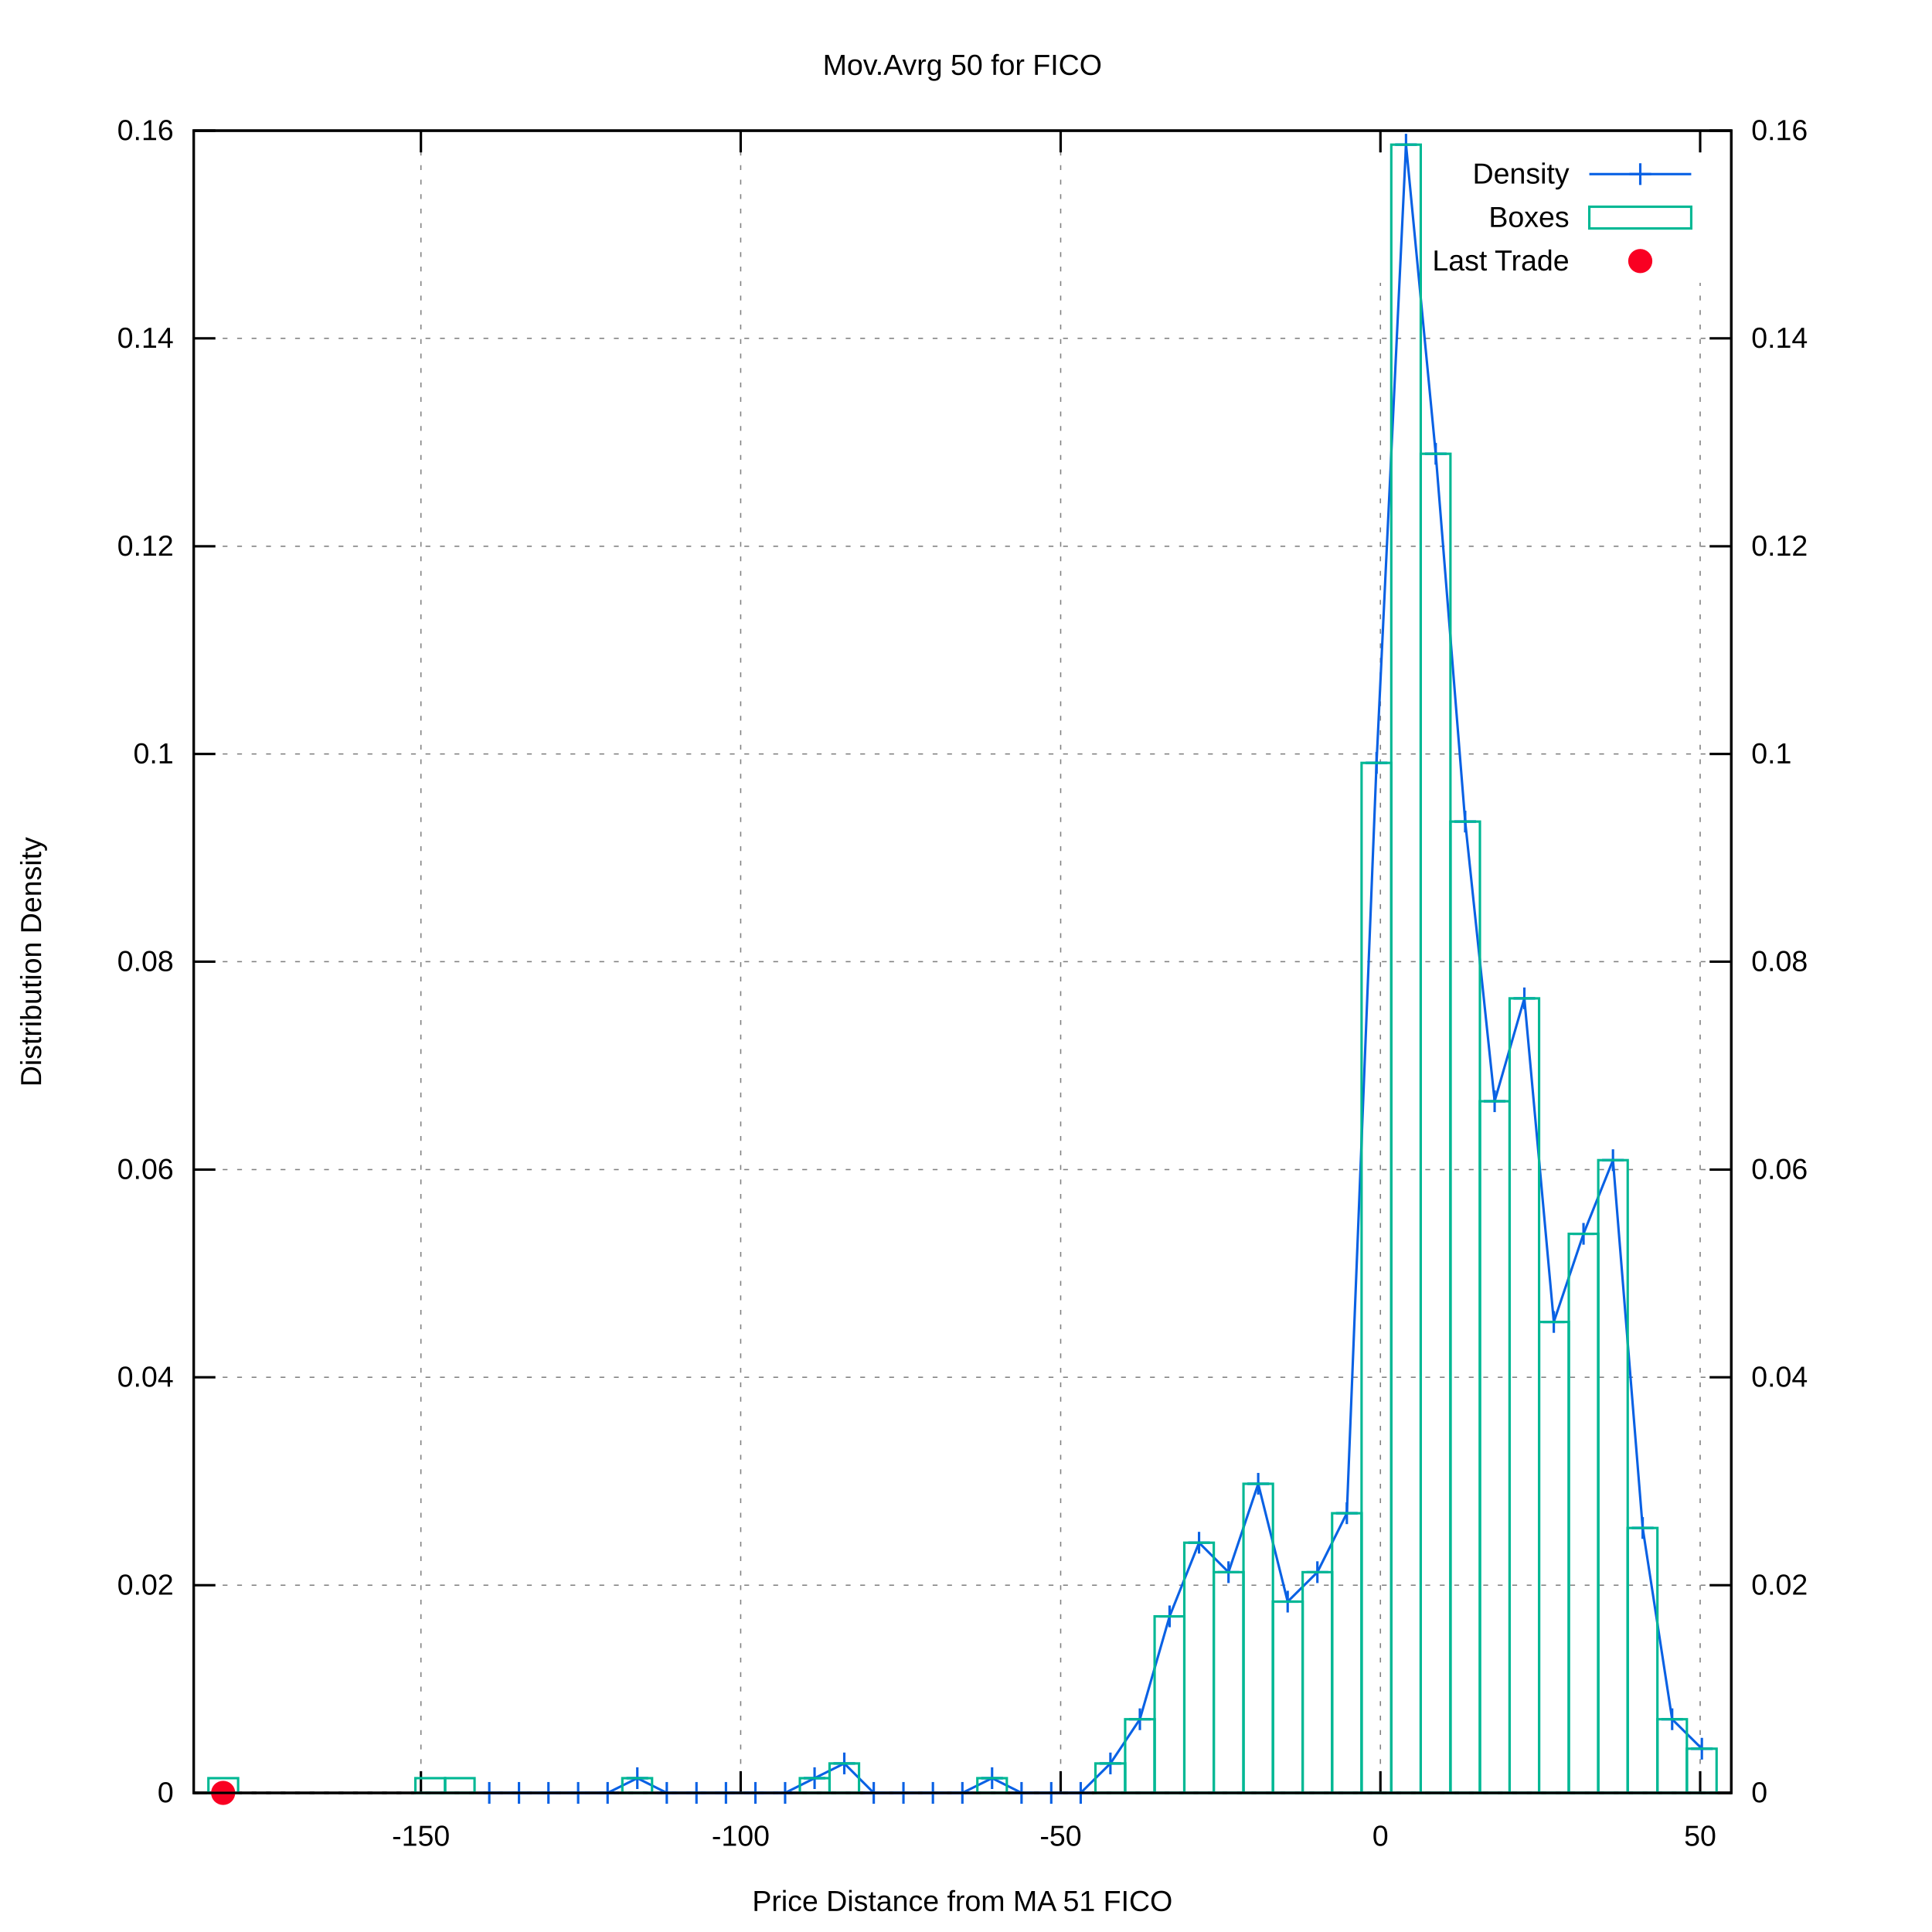
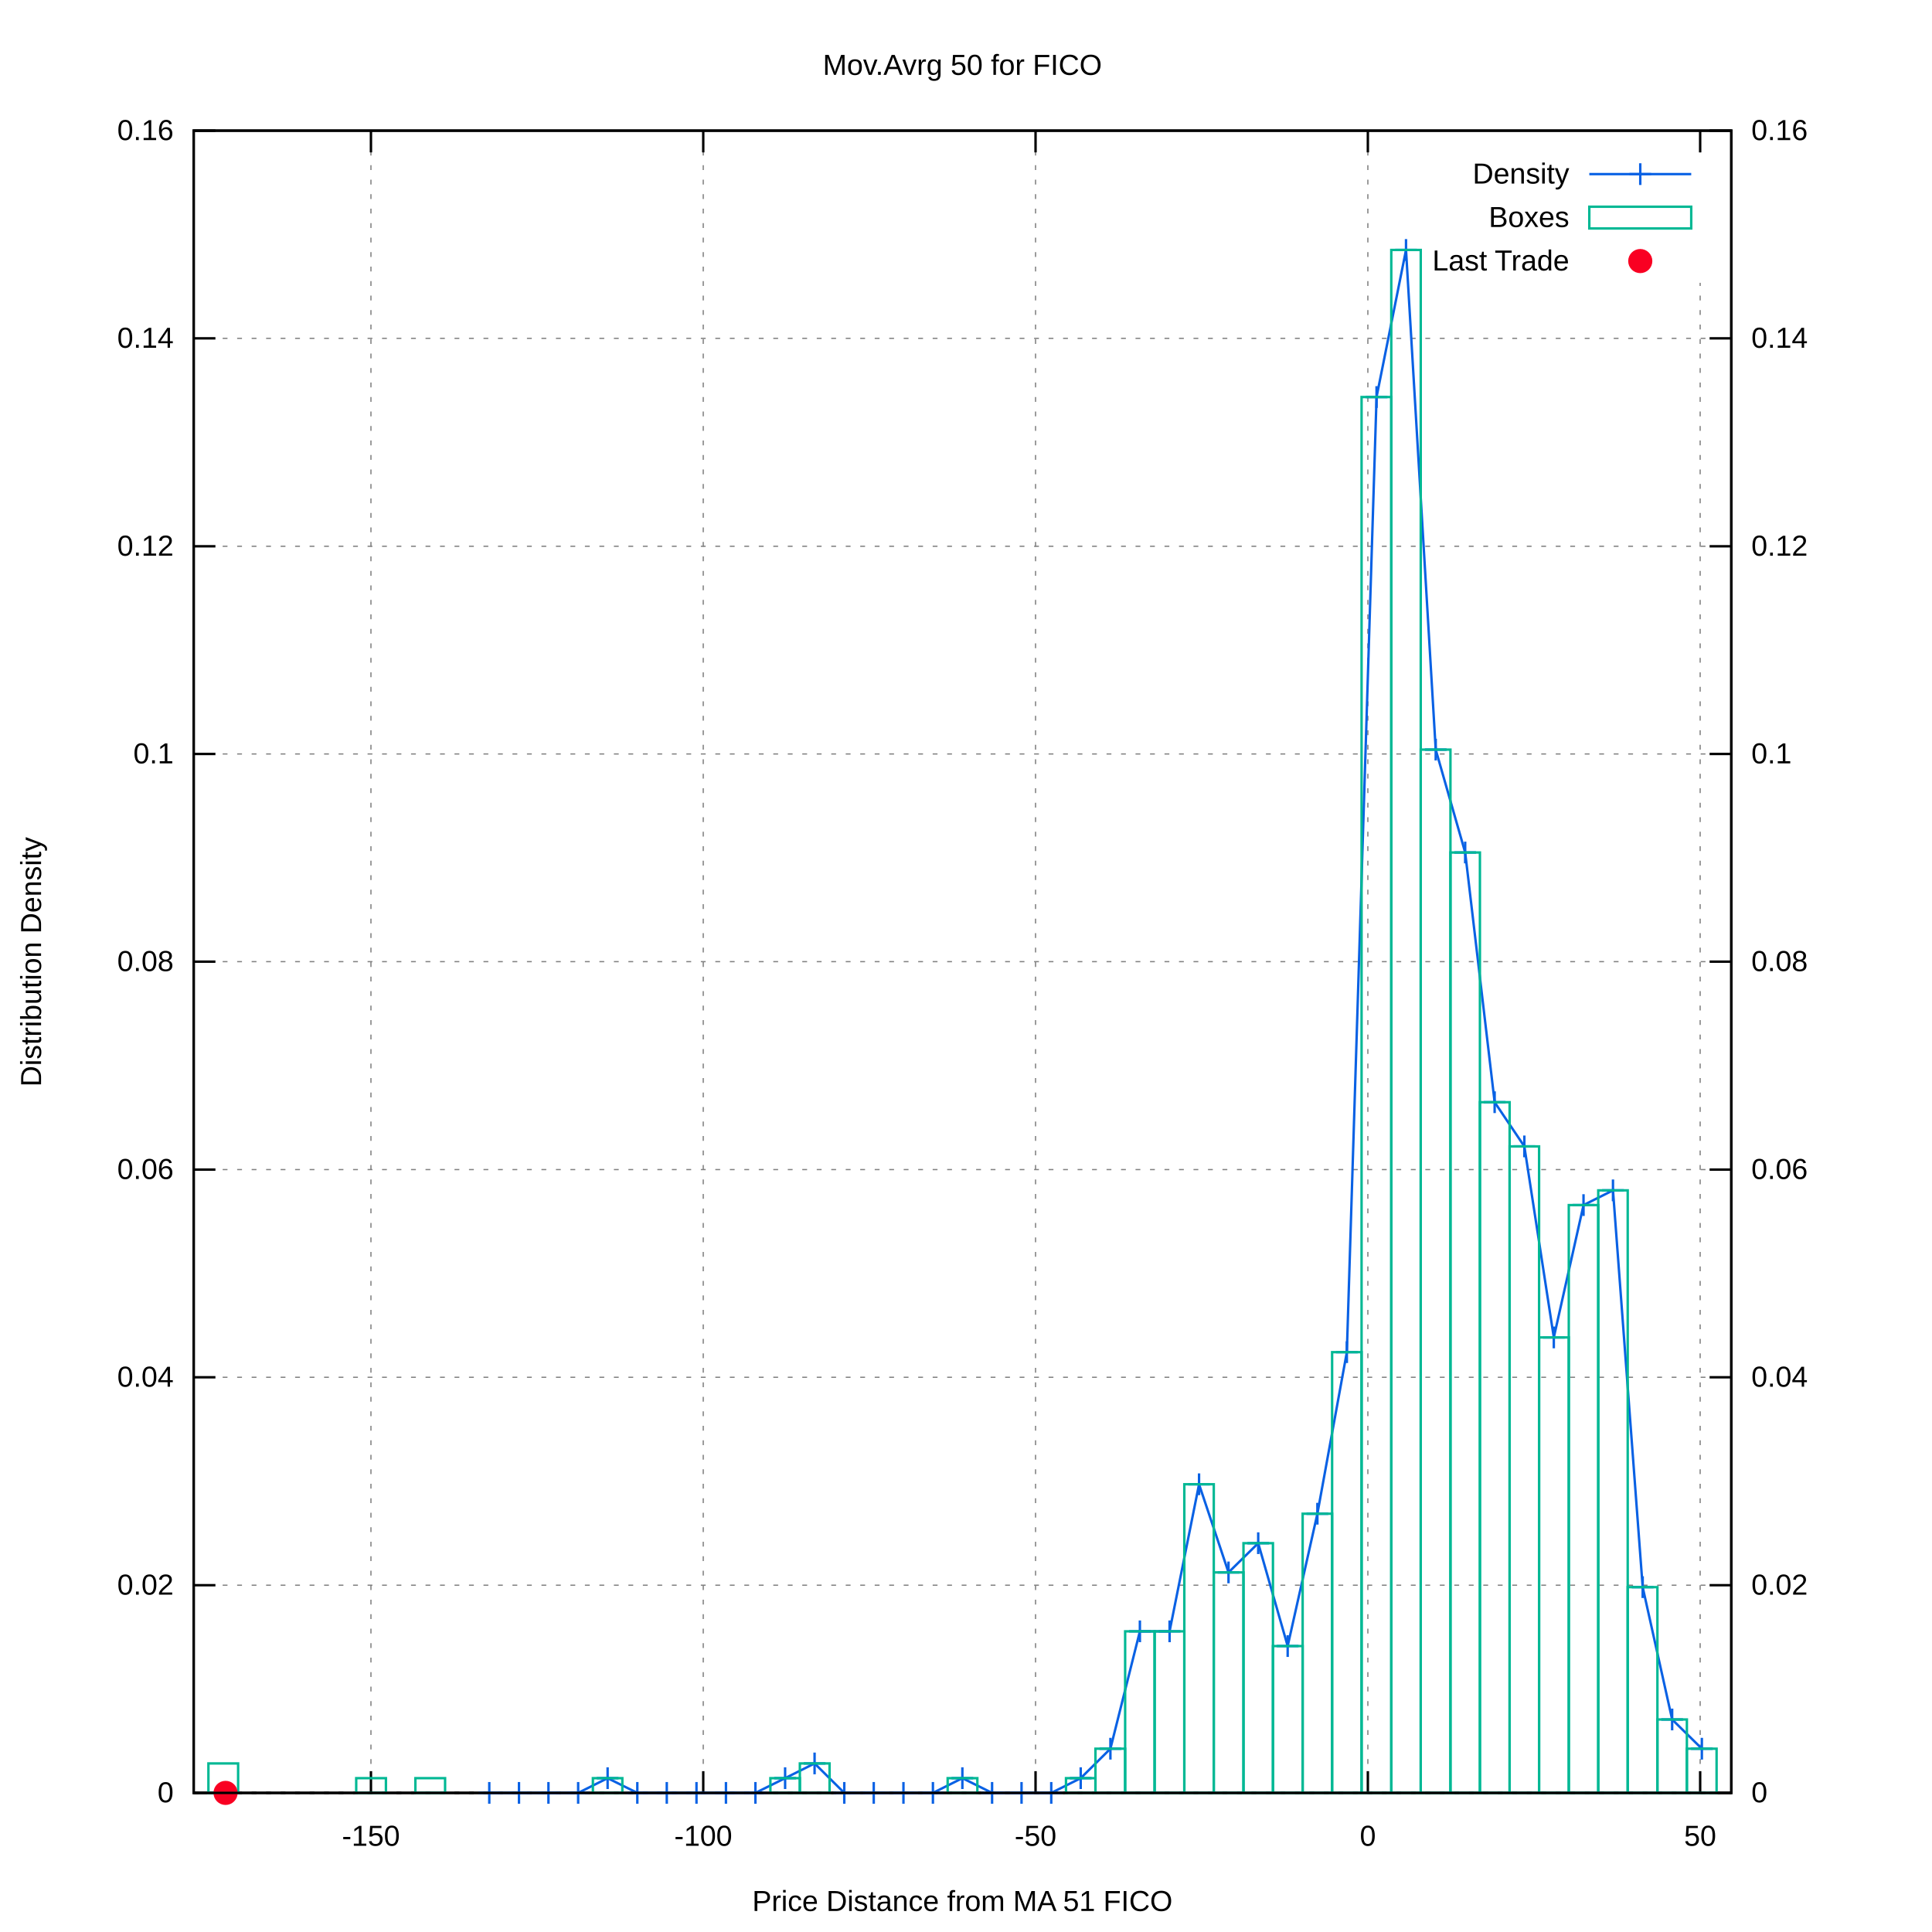
<svg xmlns="http://www.w3.org/2000/svg" xmlns:xlink="http://www.w3.org/1999/xlink" viewBox="0 0 800 800">
  <g id="gnuplot_canvas">
    <rect x="0" y="0" width="800" height="800" fill="#ffffff" />
    <defs>
      <circle id="gpDot" r="0.5" stroke-width="0.5" />
      <path id="gpPt0" stroke-width="0.222" stroke="currentColor" d="M-1,0 h2 M0,-1 v2" />
      <path id="gpPt1" stroke-width="0.222" stroke="currentColor" d="M-1,-1 L1,1 M1,-1 L-1,1" />
      <path id="gpPt2" stroke-width="0.222" stroke="currentColor" d="M-1,0 L1,0 M0,-1 L0,1 M-1,-1 L1,1 M-1,1 L1,-1" />
      <rect id="gpPt3" stroke-width="0.222" stroke="currentColor" x="-1" y="-1" width="2" height="2" />
      <rect id="gpPt4" stroke-width="0.222" stroke="currentColor" fill="currentColor" x="-1" y="-1" width="2" height="2" />
      <circle id="gpPt5" stroke-width="0.222" stroke="currentColor" cx="0" cy="0" r="1" />
      <use xlink:href="#gpPt5" id="gpPt6" fill="currentColor" stroke="none" />
      <path id="gpPt7" stroke-width="0.222" stroke="currentColor" d="M0,-1.33 L-1.33,0.67 L1.33,0.67 z" />
      <use xlink:href="#gpPt7" id="gpPt8" fill="currentColor" stroke="none" />
      <use xlink:href="#gpPt7" id="gpPt9" stroke="currentColor" transform="rotate(180)" />
      <use xlink:href="#gpPt9" id="gpPt10" fill="currentColor" stroke="none" />
      <use xlink:href="#gpPt3" id="gpPt11" stroke="currentColor" transform="rotate(45)" />
      <use xlink:href="#gpPt11" id="gpPt12" fill="currentColor" stroke="none" />
      <path id="gpPt13" stroke-width="0.222" stroke="currentColor" d="M0,1.330 L1.265,0.411 L0.782,-1.067 L-0.782,-1.076 L-1.265,0.411 z" />
      <use xlink:href="#gpPt13" id="gpPt14" fill="currentColor" stroke="none" />
      <filter id="textbox" filterUnits="objectBoundingBox" x="0" y="0" height="1" width="1">
        <feFlood flood-color="#FFFFFF" flood-opacity="1" result="bgnd" />
        <feComposite in="SourceGraphic" in2="bgnd" operator="atop" />
      </filter>
      <filter id="greybox" filterUnits="objectBoundingBox" x="0" y="0" height="1" width="1">
        <feFlood flood-color="lightgrey" flood-opacity="1" result="grey" />
        <feComposite in="SourceGraphic" in2="grey" operator="atop" />
      </filter>
    </defs>
    <g fill="none" color="#FFFFFF" stroke="black" stroke-width="1.00" stroke-linecap="butt" stroke-linejoin="miter">
</g>
    <g fill="none" color="black" stroke="currentColor" stroke-width="1.00" stroke-linecap="butt" stroke-linejoin="miter">
</g>
    <g fill="none" color="black" stroke="black" stroke-width="0.50" stroke-linecap="butt" stroke-linejoin="miter">
</g>
    <g fill="none" color="gray" stroke="currentColor" stroke-width="0.50" stroke-linecap="butt" stroke-linejoin="miter">
      <path stroke="gray" stroke-dasharray="2,4" class="gridline" d="M80.2,742.4 L716.9,742.4  " />
    </g>
    <g fill="none" color="gray" stroke="gray" stroke-width="1.00" stroke-linecap="butt" stroke-linejoin="miter">
</g>
    <g fill="none" color="black" stroke="currentColor" stroke-width="1.00" stroke-linecap="butt" stroke-linejoin="miter">
      <path stroke="black" d="M80.2,742.4 L89.2,742.4  " />
      <g transform="translate(71.9,746.3)" stroke="none" fill="black" font-family="arial" font-size="12.00" text-anchor="end">
        <text>
          <tspan font-family="arial"> 0</tspan>
        </text>
      </g>
    </g>
    <g fill="none" color="black" stroke="currentColor" stroke-width="1.00" stroke-linecap="butt" stroke-linejoin="miter">
</g>
    <g fill="none" color="black" stroke="black" stroke-width="0.50" stroke-linecap="butt" stroke-linejoin="miter">
</g>
    <g fill="none" color="gray" stroke="currentColor" stroke-width="0.50" stroke-linecap="butt" stroke-linejoin="miter">
      <path stroke="gray" stroke-dasharray="2,4" class="gridline" d="M80.2,656.4 L716.9,656.4  " />
    </g>
    <g fill="none" color="gray" stroke="gray" stroke-width="1.00" stroke-linecap="butt" stroke-linejoin="miter">
</g>
    <g fill="none" color="black" stroke="currentColor" stroke-width="1.00" stroke-linecap="butt" stroke-linejoin="miter">
      <path stroke="black" d="M80.2,656.4 L89.2,656.4  " />
      <g transform="translate(71.9,660.3)" stroke="none" fill="black" font-family="arial" font-size="12.00" text-anchor="end">
        <text>
          <tspan font-family="arial"> 0.02</tspan>
        </text>
      </g>
    </g>
    <g fill="none" color="black" stroke="currentColor" stroke-width="1.00" stroke-linecap="butt" stroke-linejoin="miter">
</g>
    <g fill="none" color="black" stroke="black" stroke-width="0.50" stroke-linecap="butt" stroke-linejoin="miter">
</g>
    <g fill="none" color="gray" stroke="currentColor" stroke-width="0.50" stroke-linecap="butt" stroke-linejoin="miter">
      <path stroke="gray" stroke-dasharray="2,4" class="gridline" d="M80.2,570.3 L716.9,570.3  " />
    </g>
    <g fill="none" color="gray" stroke="gray" stroke-width="1.00" stroke-linecap="butt" stroke-linejoin="miter">
</g>
    <g fill="none" color="black" stroke="currentColor" stroke-width="1.00" stroke-linecap="butt" stroke-linejoin="miter">
      <path stroke="black" d="M80.2,570.3 L89.2,570.3  " />
      <g transform="translate(71.9,574.2)" stroke="none" fill="black" font-family="arial" font-size="12.00" text-anchor="end">
        <text>
          <tspan font-family="arial"> 0.04</tspan>
        </text>
      </g>
    </g>
    <g fill="none" color="black" stroke="currentColor" stroke-width="1.00" stroke-linecap="butt" stroke-linejoin="miter">
</g>
    <g fill="none" color="black" stroke="black" stroke-width="0.50" stroke-linecap="butt" stroke-linejoin="miter">
</g>
    <g fill="none" color="gray" stroke="currentColor" stroke-width="0.50" stroke-linecap="butt" stroke-linejoin="miter">
      <path stroke="gray" stroke-dasharray="2,4" class="gridline" d="M80.2,484.3 L716.9,484.3  " />
    </g>
    <g fill="none" color="gray" stroke="gray" stroke-width="1.00" stroke-linecap="butt" stroke-linejoin="miter">
</g>
    <g fill="none" color="black" stroke="currentColor" stroke-width="1.00" stroke-linecap="butt" stroke-linejoin="miter">
      <path stroke="black" d="M80.2,484.3 L89.2,484.3  " />
      <g transform="translate(71.9,488.2)" stroke="none" fill="black" font-family="arial" font-size="12.00" text-anchor="end">
        <text>
          <tspan font-family="arial"> 0.06</tspan>
        </text>
      </g>
    </g>
    <g fill="none" color="black" stroke="currentColor" stroke-width="1.00" stroke-linecap="butt" stroke-linejoin="miter">
</g>
    <g fill="none" color="black" stroke="black" stroke-width="0.50" stroke-linecap="butt" stroke-linejoin="miter">
</g>
    <g fill="none" color="gray" stroke="currentColor" stroke-width="0.50" stroke-linecap="butt" stroke-linejoin="miter">
      <path stroke="gray" stroke-dasharray="2,4" class="gridline" d="M80.2,398.2 L716.9,398.2  " />
    </g>
    <g fill="none" color="gray" stroke="gray" stroke-width="1.00" stroke-linecap="butt" stroke-linejoin="miter">
</g>
    <g fill="none" color="black" stroke="currentColor" stroke-width="1.00" stroke-linecap="butt" stroke-linejoin="miter">
      <path stroke="black" d="M80.2,398.2 L89.2,398.2  " />
      <g transform="translate(71.9,402.1)" stroke="none" fill="black" font-family="arial" font-size="12.00" text-anchor="end">
        <text>
          <tspan font-family="arial"> 0.08</tspan>
        </text>
      </g>
    </g>
    <g fill="none" color="black" stroke="currentColor" stroke-width="1.00" stroke-linecap="butt" stroke-linejoin="miter">
</g>
    <g fill="none" color="black" stroke="black" stroke-width="0.50" stroke-linecap="butt" stroke-linejoin="miter">
</g>
    <g fill="none" color="gray" stroke="currentColor" stroke-width="0.50" stroke-linecap="butt" stroke-linejoin="miter">
      <path stroke="gray" stroke-dasharray="2,4" class="gridline" d="M80.2,312.2 L716.9,312.2  " />
    </g>
    <g fill="none" color="gray" stroke="gray" stroke-width="1.00" stroke-linecap="butt" stroke-linejoin="miter">
</g>
    <g fill="none" color="black" stroke="currentColor" stroke-width="1.00" stroke-linecap="butt" stroke-linejoin="miter">
      <path stroke="black" d="M80.2,312.2 L89.2,312.2  " />
      <g transform="translate(71.9,316.1)" stroke="none" fill="black" font-family="arial" font-size="12.00" text-anchor="end">
        <text>
          <tspan font-family="arial"> 0.1</tspan>
        </text>
      </g>
    </g>
    <g fill="none" color="black" stroke="currentColor" stroke-width="1.00" stroke-linecap="butt" stroke-linejoin="miter">
</g>
    <g fill="none" color="black" stroke="black" stroke-width="0.50" stroke-linecap="butt" stroke-linejoin="miter">
</g>
    <g fill="none" color="gray" stroke="currentColor" stroke-width="0.50" stroke-linecap="butt" stroke-linejoin="miter">
      <path stroke="gray" stroke-dasharray="2,4" class="gridline" d="M80.2,226.2 L716.9,226.2  " />
    </g>
    <g fill="none" color="gray" stroke="gray" stroke-width="1.00" stroke-linecap="butt" stroke-linejoin="miter">
</g>
    <g fill="none" color="black" stroke="currentColor" stroke-width="1.00" stroke-linecap="butt" stroke-linejoin="miter">
      <path stroke="black" d="M80.2,226.2 L89.2,226.2  " />
      <g transform="translate(71.9,230.1)" stroke="none" fill="black" font-family="arial" font-size="12.00" text-anchor="end">
        <text>
          <tspan font-family="arial"> 0.12</tspan>
        </text>
      </g>
    </g>
    <g fill="none" color="black" stroke="currentColor" stroke-width="1.00" stroke-linecap="butt" stroke-linejoin="miter">
</g>
    <g fill="none" color="black" stroke="black" stroke-width="0.50" stroke-linecap="butt" stroke-linejoin="miter">
</g>
    <g fill="none" color="gray" stroke="currentColor" stroke-width="0.50" stroke-linecap="butt" stroke-linejoin="miter">
      <path stroke="gray" stroke-dasharray="2,4" class="gridline" d="M80.2,140.1 L716.9,140.1  " />
    </g>
    <g fill="none" color="gray" stroke="gray" stroke-width="1.00" stroke-linecap="butt" stroke-linejoin="miter">
</g>
    <g fill="none" color="black" stroke="currentColor" stroke-width="1.00" stroke-linecap="butt" stroke-linejoin="miter">
      <path stroke="black" d="M80.2,140.1 L89.2,140.1  " />
      <g transform="translate(71.9,144.0)" stroke="none" fill="black" font-family="arial" font-size="12.00" text-anchor="end">
        <text>
          <tspan font-family="arial"> 0.14</tspan>
        </text>
      </g>
    </g>
    <g fill="none" color="black" stroke="currentColor" stroke-width="1.00" stroke-linecap="butt" stroke-linejoin="miter">
</g>
    <g fill="none" color="black" stroke="black" stroke-width="0.50" stroke-linecap="butt" stroke-linejoin="miter">
</g>
    <g fill="none" color="gray" stroke="currentColor" stroke-width="0.50" stroke-linecap="butt" stroke-linejoin="miter">
      <path stroke="gray" stroke-dasharray="2,4" class="gridline" d="M80.2,54.1 L716.9,54.1  " />
    </g>
    <g fill="none" color="gray" stroke="gray" stroke-width="1.00" stroke-linecap="butt" stroke-linejoin="miter">
</g>
    <g fill="none" color="black" stroke="currentColor" stroke-width="1.00" stroke-linecap="butt" stroke-linejoin="miter">
      <path stroke="black" d="M80.2,54.1 L89.2,54.1  " />
      <g transform="translate(71.9,58.0)" stroke="none" fill="black" font-family="arial" font-size="12.00" text-anchor="end">
        <text>
          <tspan font-family="arial"> 0.16</tspan>
        </text>
      </g>
    </g>
    <g fill="none" color="black" stroke="currentColor" stroke-width="1.00" stroke-linecap="butt" stroke-linejoin="miter">
</g>
    <g fill="none" color="black" stroke="black" stroke-width="0.50" stroke-linecap="butt" stroke-linejoin="miter">
</g>
    <g fill="none" color="gray" stroke="currentColor" stroke-width="0.50" stroke-linecap="butt" stroke-linejoin="miter">
-       <path stroke="gray" stroke-dasharray="2,4" class="gridline" d="M174.3,742.4 L174.3,54.1  " />
-     </g>
-     <g fill="none" color="gray" stroke="gray" stroke-width="1.00" stroke-linecap="butt" stroke-linejoin="miter">
- </g>
-     <g fill="none" color="black" stroke="currentColor" stroke-width="1.00" stroke-linecap="butt" stroke-linejoin="miter">
-       <path stroke="black" d="M174.3,742.4 L174.3,733.4 M174.3,54.1 L174.3,63.1  " />
-       <g transform="translate(174.3,764.3)" stroke="none" fill="black" font-family="arial" font-size="12.00" text-anchor="middle">
+       <path stroke="gray" stroke-dasharray="2,4" class="gridline" d="M153.6,742.4 L153.6,54.1  " />
+     </g>
+     <g fill="none" color="gray" stroke="gray" stroke-width="1.00" stroke-linecap="butt" stroke-linejoin="miter">
+ </g>
+     <g fill="none" color="black" stroke="currentColor" stroke-width="1.00" stroke-linecap="butt" stroke-linejoin="miter">
+       <path stroke="black" d="M153.6,742.4 L153.6,733.4 M153.6,54.1 L153.6,63.1  " />
+       <g transform="translate(153.6,764.3)" stroke="none" fill="black" font-family="arial" font-size="12.00" text-anchor="middle">
        <text>
          <tspan font-family="arial">-150</tspan>
        </text>
      </g>
    </g>
    <g fill="none" color="black" stroke="currentColor" stroke-width="1.00" stroke-linecap="butt" stroke-linejoin="miter">
</g>
    <g fill="none" color="black" stroke="black" stroke-width="0.50" stroke-linecap="butt" stroke-linejoin="miter">
</g>
    <g fill="none" color="gray" stroke="currentColor" stroke-width="0.50" stroke-linecap="butt" stroke-linejoin="miter">
-       <path stroke="gray" stroke-dasharray="2,4" class="gridline" d="M306.7,742.4 L306.7,54.1  " />
-     </g>
-     <g fill="none" color="gray" stroke="gray" stroke-width="1.00" stroke-linecap="butt" stroke-linejoin="miter">
- </g>
-     <g fill="none" color="black" stroke="currentColor" stroke-width="1.00" stroke-linecap="butt" stroke-linejoin="miter">
-       <path stroke="black" d="M306.7,742.4 L306.7,733.4 M306.7,54.1 L306.7,63.1  " />
-       <g transform="translate(306.7,764.3)" stroke="none" fill="black" font-family="arial" font-size="12.00" text-anchor="middle">
+       <path stroke="gray" stroke-dasharray="2,4" class="gridline" d="M291.2,742.4 L291.2,54.1  " />
+     </g>
+     <g fill="none" color="gray" stroke="gray" stroke-width="1.00" stroke-linecap="butt" stroke-linejoin="miter">
+ </g>
+     <g fill="none" color="black" stroke="currentColor" stroke-width="1.00" stroke-linecap="butt" stroke-linejoin="miter">
+       <path stroke="black" d="M291.2,742.4 L291.2,733.4 M291.2,54.1 L291.2,63.1  " />
+       <g transform="translate(291.2,764.3)" stroke="none" fill="black" font-family="arial" font-size="12.00" text-anchor="middle">
        <text>
          <tspan font-family="arial">-100</tspan>
        </text>
      </g>
    </g>
    <g fill="none" color="black" stroke="currentColor" stroke-width="1.00" stroke-linecap="butt" stroke-linejoin="miter">
</g>
    <g fill="none" color="black" stroke="black" stroke-width="0.50" stroke-linecap="butt" stroke-linejoin="miter">
</g>
    <g fill="none" color="gray" stroke="currentColor" stroke-width="0.50" stroke-linecap="butt" stroke-linejoin="miter">
-       <path stroke="gray" stroke-dasharray="2,4" class="gridline" d="M439.2,742.4 L439.2,54.1  " />
-     </g>
-     <g fill="none" color="gray" stroke="gray" stroke-width="1.00" stroke-linecap="butt" stroke-linejoin="miter">
- </g>
-     <g fill="none" color="black" stroke="currentColor" stroke-width="1.00" stroke-linecap="butt" stroke-linejoin="miter">
-       <path stroke="black" d="M439.2,742.4 L439.2,733.4 M439.2,54.1 L439.2,63.1  " />
-       <g transform="translate(439.2,764.3)" stroke="none" fill="black" font-family="arial" font-size="12.00" text-anchor="middle">
+       <path stroke="gray" stroke-dasharray="2,4" class="gridline" d="M428.8,742.4 L428.8,54.1  " />
+     </g>
+     <g fill="none" color="gray" stroke="gray" stroke-width="1.00" stroke-linecap="butt" stroke-linejoin="miter">
+ </g>
+     <g fill="none" color="black" stroke="currentColor" stroke-width="1.00" stroke-linecap="butt" stroke-linejoin="miter">
+       <path stroke="black" d="M428.8,742.4 L428.8,733.4 M428.8,54.1 L428.8,63.1  " />
+       <g transform="translate(428.8,764.3)" stroke="none" fill="black" font-family="arial" font-size="12.00" text-anchor="middle">
        <text>
          <tspan font-family="arial">-50</tspan>
        </text>
      </g>
    </g>
    <g fill="none" color="black" stroke="currentColor" stroke-width="1.00" stroke-linecap="butt" stroke-linejoin="miter">
</g>
    <g fill="none" color="black" stroke="black" stroke-width="0.50" stroke-linecap="butt" stroke-linejoin="miter">
</g>
    <g fill="none" color="gray" stroke="currentColor" stroke-width="0.50" stroke-linecap="butt" stroke-linejoin="miter">
-       <path stroke="gray" stroke-dasharray="2,4" class="gridline" d="M571.6,742.4 L571.6,117.1 M571.6,63.1 L571.6,54.1  " />
-     </g>
-     <g fill="none" color="gray" stroke="gray" stroke-width="1.00" stroke-linecap="butt" stroke-linejoin="miter">
- </g>
-     <g fill="none" color="black" stroke="currentColor" stroke-width="1.00" stroke-linecap="butt" stroke-linejoin="miter">
-       <path stroke="black" d="M571.6,742.4 L571.6,733.4 M571.6,54.1 L571.6,63.1  " />
-       <g transform="translate(571.6,764.3)" stroke="none" fill="black" font-family="arial" font-size="12.00" text-anchor="middle">
+       <path stroke="gray" stroke-dasharray="2,4" class="gridline" d="M566.4,742.4 L566.4,54.1  " />
+     </g>
+     <g fill="none" color="gray" stroke="gray" stroke-width="1.00" stroke-linecap="butt" stroke-linejoin="miter">
+ </g>
+     <g fill="none" color="black" stroke="currentColor" stroke-width="1.00" stroke-linecap="butt" stroke-linejoin="miter">
+       <path stroke="black" d="M566.4,742.4 L566.4,733.4 M566.4,54.1 L566.4,63.1  " />
+       <g transform="translate(566.4,764.3)" stroke="none" fill="black" font-family="arial" font-size="12.00" text-anchor="middle">
        <text>
          <tspan font-family="arial"> 0</tspan>
        </text>
      </g>
    </g>
    <g fill="none" color="black" stroke="currentColor" stroke-width="1.00" stroke-linecap="butt" stroke-linejoin="miter">
</g>
    <g fill="none" color="black" stroke="black" stroke-width="0.50" stroke-linecap="butt" stroke-linejoin="miter">
</g>
    <g fill="none" color="gray" stroke="currentColor" stroke-width="0.50" stroke-linecap="butt" stroke-linejoin="miter">
      <path stroke="gray" stroke-dasharray="2,4" class="gridline" d="M704.0,742.4 L704.0,117.1 M704.0,63.1 L704.0,54.1  " />
    </g>
    <g fill="none" color="gray" stroke="gray" stroke-width="1.00" stroke-linecap="butt" stroke-linejoin="miter">
</g>
    <g fill="none" color="black" stroke="currentColor" stroke-width="1.00" stroke-linecap="butt" stroke-linejoin="miter">
      <path stroke="black" d="M704.0,742.4 L704.0,733.4 M704.0,54.1 L704.0,63.1  " />
      <g transform="translate(704.0,764.3)" stroke="none" fill="black" font-family="arial" font-size="12.00" text-anchor="middle">
        <text>
          <tspan font-family="arial"> 50</tspan>
        </text>
      </g>
    </g>
    <g fill="none" color="black" stroke="currentColor" stroke-width="1.00" stroke-linecap="butt" stroke-linejoin="miter">
      <path stroke="black" d="M716.9,742.4 L707.9,742.4  " />
      <g transform="translate(725.2,746.3)" stroke="none" fill="black" font-family="arial" font-size="12.00" text-anchor="start">
        <text>
          <tspan font-family="arial"> 0</tspan>
        </text>
      </g>
    </g>
    <g fill="none" color="black" stroke="currentColor" stroke-width="1.00" stroke-linecap="butt" stroke-linejoin="miter">
      <path stroke="black" d="M716.9,656.4 L707.9,656.4  " />
      <g transform="translate(725.2,660.3)" stroke="none" fill="black" font-family="arial" font-size="12.00" text-anchor="start">
        <text>
          <tspan font-family="arial"> 0.02</tspan>
        </text>
      </g>
    </g>
    <g fill="none" color="black" stroke="currentColor" stroke-width="1.00" stroke-linecap="butt" stroke-linejoin="miter">
      <path stroke="black" d="M716.9,570.3 L707.9,570.3  " />
      <g transform="translate(725.2,574.2)" stroke="none" fill="black" font-family="arial" font-size="12.00" text-anchor="start">
        <text>
          <tspan font-family="arial"> 0.04</tspan>
        </text>
      </g>
    </g>
    <g fill="none" color="black" stroke="currentColor" stroke-width="1.00" stroke-linecap="butt" stroke-linejoin="miter">
      <path stroke="black" d="M716.9,484.3 L707.9,484.3  " />
      <g transform="translate(725.2,488.2)" stroke="none" fill="black" font-family="arial" font-size="12.00" text-anchor="start">
        <text>
          <tspan font-family="arial"> 0.06</tspan>
        </text>
      </g>
    </g>
    <g fill="none" color="black" stroke="currentColor" stroke-width="1.00" stroke-linecap="butt" stroke-linejoin="miter">
      <path stroke="black" d="M716.9,398.2 L707.9,398.2  " />
      <g transform="translate(725.2,402.1)" stroke="none" fill="black" font-family="arial" font-size="12.00" text-anchor="start">
        <text>
          <tspan font-family="arial"> 0.08</tspan>
        </text>
      </g>
    </g>
    <g fill="none" color="black" stroke="currentColor" stroke-width="1.00" stroke-linecap="butt" stroke-linejoin="miter">
      <path stroke="black" d="M716.9,312.2 L707.9,312.2  " />
      <g transform="translate(725.2,316.1)" stroke="none" fill="black" font-family="arial" font-size="12.00" text-anchor="start">
        <text>
          <tspan font-family="arial"> 0.1</tspan>
        </text>
      </g>
    </g>
    <g fill="none" color="black" stroke="currentColor" stroke-width="1.00" stroke-linecap="butt" stroke-linejoin="miter">
      <path stroke="black" d="M716.9,226.2 L707.9,226.2  " />
      <g transform="translate(725.2,230.1)" stroke="none" fill="black" font-family="arial" font-size="12.00" text-anchor="start">
        <text>
          <tspan font-family="arial"> 0.12</tspan>
        </text>
      </g>
    </g>
    <g fill="none" color="black" stroke="currentColor" stroke-width="1.00" stroke-linecap="butt" stroke-linejoin="miter">
      <path stroke="black" d="M716.9,140.1 L707.9,140.1  " />
      <g transform="translate(725.2,144.0)" stroke="none" fill="black" font-family="arial" font-size="12.00" text-anchor="start">
        <text>
          <tspan font-family="arial"> 0.14</tspan>
        </text>
      </g>
    </g>
    <g fill="none" color="black" stroke="currentColor" stroke-width="1.00" stroke-linecap="butt" stroke-linejoin="miter">
      <path stroke="black" d="M716.9,54.1 L707.9,54.1  " />
      <g transform="translate(725.2,58.0)" stroke="none" fill="black" font-family="arial" font-size="12.00" text-anchor="start">
        <text>
          <tspan font-family="arial"> 0.16</tspan>
        </text>
      </g>
    </g>
    <g fill="none" color="black" stroke="currentColor" stroke-width="1.00" stroke-linecap="butt" stroke-linejoin="miter">
</g>
    <g fill="none" color="gray" stroke="currentColor" stroke-width="1.00" stroke-linecap="butt" stroke-linejoin="miter">
      <path stroke="black" stroke-dasharray="2,4" d="M80.2,742.4 L716.9,742.4  " />
    </g>
    <g fill="none" color="black" stroke="currentColor" stroke-width="1.00" stroke-linecap="butt" stroke-linejoin="miter">
      <path stroke="black" d="M80.2,54.1 L80.2,742.4 L716.9,742.4 L716.9,54.1 L80.2,54.1 Z  " />
    </g>
    <g fill="none" color="black" stroke="currentColor" stroke-width="1.00" stroke-linecap="butt" stroke-linejoin="miter">
      <g transform="translate(17.0,398.3) rotate(270)" stroke="none" fill="black" font-family="arial" font-size="12.00" text-anchor="middle">
        <text>
          <tspan font-family="arial">Distribution Density</tspan>
        </text>
      </g>
    </g>
    <g fill="none" color="black" stroke="currentColor" stroke-width="1.00" stroke-linecap="butt" stroke-linejoin="miter">
      <g transform="translate(398.5,791.3)" stroke="none" fill="black" font-family="arial" font-size="12.00" text-anchor="middle">
        <text>
          <tspan font-family="arial">Price Distance from MA 51 FICO</tspan>
        </text>
      </g>
    </g>
    <g fill="none" color="black" stroke="currentColor" stroke-width="1.00" stroke-linecap="butt" stroke-linejoin="miter">
      <g transform="translate(398.5,31.0)" stroke="none" fill="black" font-family="arial" font-size="12.00" text-anchor="middle">
        <text>
          <tspan font-family="arial">Mov.Avrg 50 for FICO </tspan>
        </text>
      </g>
    </g>
    <g id="gnuplot_plot_1">
      <g fill="none" color="black" stroke="currentColor" stroke-width="1.00" stroke-linecap="butt" stroke-linejoin="miter">
        <g transform="translate(649.8,76.0)" stroke="none" fill="black" font-family="arial" font-size="12.00" text-anchor="end">
          <text>
            <tspan font-family="arial">Density</tspan>
          </text>
        </g>
      </g>
      <g fill="none" color="black" stroke="currentColor" stroke-width="1.00" stroke-linecap="butt" stroke-linejoin="miter">
-         <path stroke="rgb(  9,  97, 228)" d="M658.1,72.1 L700.3,72.1 M202.6,742.4 L214.9,742.4 L227.1,742.4 L239.4,742.4 L251.6,742.4 L263.9,736.3   L276.1,742.4 L288.4,742.4 L300.6,742.4 L312.8,742.4 L325.1,742.4 L337.3,736.3 L349.6,730.2 L361.8,742.4   L374.1,742.4 L386.3,742.4 L398.5,742.4 L410.8,736.3 L423.0,742.4 L435.3,742.4 L447.5,742.4 L459.8,730.2   L472.0,711.9 L484.3,669.3 L496.5,638.8 L508.7,651.0 L521.0,614.4 L533.2,663.2 L545.5,651.0 L557.7,626.6   L570.0,315.9 L582.2,59.9 L594.5,187.9 L606.7,340.2 L618.9,456.0 L631.2,413.4 L643.4,547.4 L655.7,510.9   L667.9,480.4 L680.2,632.7 L692.4,711.9 L704.7,724.1  " />
+         <path stroke="rgb(  9,  97, 228)" d="M658.1,72.1 L700.3,72.1 M202.6,742.4 L214.9,742.4 L227.1,742.4 L239.4,742.4 L251.6,736.3 L263.9,742.4   L276.1,742.4 L288.4,742.4 L300.6,742.4 L312.8,742.4 L325.1,736.3 L337.3,730.2 L349.6,742.4 L361.8,742.4   L374.1,742.4 L386.3,742.4 L398.5,736.3 L410.8,742.4 L423.0,742.4 L435.3,742.4 L447.5,736.3 L459.8,724.1   L472.0,675.5 L484.3,675.5 L496.5,614.6 L508.7,651.1 L521.0,639.0 L533.2,681.6 L545.5,626.8 L557.7,559.9   L570.0,164.4 L582.2,103.5 L594.5,310.4 L606.7,353.0 L618.9,456.4 L631.2,474.7 L643.4,553.8 L655.7,499.0   L667.9,492.9 L680.2,657.2 L692.4,712.0 L704.7,724.1  " />
        <use xlink:href="#gpPt0" transform="translate(202.6,742.4) scale(4.50)" color="rgb(  9,  97, 228)" />
        <use xlink:href="#gpPt0" transform="translate(214.9,742.4) scale(4.50)" color="rgb(  9,  97, 228)" />
        <use xlink:href="#gpPt0" transform="translate(227.1,742.4) scale(4.50)" color="rgb(  9,  97, 228)" />
        <use xlink:href="#gpPt0" transform="translate(239.4,742.4) scale(4.50)" color="rgb(  9,  97, 228)" />
-         <use xlink:href="#gpPt0" transform="translate(251.6,742.4) scale(4.50)" color="rgb(  9,  97, 228)" />
-         <use xlink:href="#gpPt0" transform="translate(263.9,736.3) scale(4.50)" color="rgb(  9,  97, 228)" />
+         <use xlink:href="#gpPt0" transform="translate(251.6,736.3) scale(4.50)" color="rgb(  9,  97, 228)" />
+         <use xlink:href="#gpPt0" transform="translate(263.9,742.4) scale(4.50)" color="rgb(  9,  97, 228)" />
        <use xlink:href="#gpPt0" transform="translate(276.1,742.4) scale(4.50)" color="rgb(  9,  97, 228)" />
        <use xlink:href="#gpPt0" transform="translate(288.4,742.4) scale(4.50)" color="rgb(  9,  97, 228)" />
        <use xlink:href="#gpPt0" transform="translate(300.6,742.4) scale(4.50)" color="rgb(  9,  97, 228)" />
        <use xlink:href="#gpPt0" transform="translate(312.8,742.4) scale(4.50)" color="rgb(  9,  97, 228)" />
-         <use xlink:href="#gpPt0" transform="translate(325.1,742.4) scale(4.50)" color="rgb(  9,  97, 228)" />
-         <use xlink:href="#gpPt0" transform="translate(337.3,736.3) scale(4.50)" color="rgb(  9,  97, 228)" />
-         <use xlink:href="#gpPt0" transform="translate(349.6,730.2) scale(4.50)" color="rgb(  9,  97, 228)" />
+         <use xlink:href="#gpPt0" transform="translate(325.1,736.3) scale(4.50)" color="rgb(  9,  97, 228)" />
+         <use xlink:href="#gpPt0" transform="translate(337.3,730.2) scale(4.50)" color="rgb(  9,  97, 228)" />
+         <use xlink:href="#gpPt0" transform="translate(349.6,742.4) scale(4.50)" color="rgb(  9,  97, 228)" />
        <use xlink:href="#gpPt0" transform="translate(361.8,742.4) scale(4.50)" color="rgb(  9,  97, 228)" />
        <use xlink:href="#gpPt0" transform="translate(374.1,742.4) scale(4.50)" color="rgb(  9,  97, 228)" />
        <use xlink:href="#gpPt0" transform="translate(386.3,742.4) scale(4.50)" color="rgb(  9,  97, 228)" />
-         <use xlink:href="#gpPt0" transform="translate(398.5,742.4) scale(4.50)" color="rgb(  9,  97, 228)" />
-         <use xlink:href="#gpPt0" transform="translate(410.8,736.3) scale(4.50)" color="rgb(  9,  97, 228)" />
+         <use xlink:href="#gpPt0" transform="translate(398.5,736.3) scale(4.50)" color="rgb(  9,  97, 228)" />
+         <use xlink:href="#gpPt0" transform="translate(410.8,742.4) scale(4.50)" color="rgb(  9,  97, 228)" />
        <use xlink:href="#gpPt0" transform="translate(423.0,742.4) scale(4.50)" color="rgb(  9,  97, 228)" />
        <use xlink:href="#gpPt0" transform="translate(435.3,742.4) scale(4.50)" color="rgb(  9,  97, 228)" />
-         <use xlink:href="#gpPt0" transform="translate(447.5,742.4) scale(4.50)" color="rgb(  9,  97, 228)" />
-         <use xlink:href="#gpPt0" transform="translate(459.8,730.2) scale(4.50)" color="rgb(  9,  97, 228)" />
-         <use xlink:href="#gpPt0" transform="translate(472.0,711.9) scale(4.50)" color="rgb(  9,  97, 228)" />
-         <use xlink:href="#gpPt0" transform="translate(484.3,669.3) scale(4.50)" color="rgb(  9,  97, 228)" />
-         <use xlink:href="#gpPt0" transform="translate(496.5,638.8) scale(4.50)" color="rgb(  9,  97, 228)" />
-         <use xlink:href="#gpPt0" transform="translate(508.7,651.0) scale(4.50)" color="rgb(  9,  97, 228)" />
-         <use xlink:href="#gpPt0" transform="translate(521.0,614.4) scale(4.50)" color="rgb(  9,  97, 228)" />
-         <use xlink:href="#gpPt0" transform="translate(533.2,663.2) scale(4.50)" color="rgb(  9,  97, 228)" />
-         <use xlink:href="#gpPt0" transform="translate(545.5,651.0) scale(4.50)" color="rgb(  9,  97, 228)" />
-         <use xlink:href="#gpPt0" transform="translate(557.7,626.6) scale(4.50)" color="rgb(  9,  97, 228)" />
-         <use xlink:href="#gpPt0" transform="translate(570.0,315.9) scale(4.50)" color="rgb(  9,  97, 228)" />
-         <use xlink:href="#gpPt0" transform="translate(582.2,59.9) scale(4.50)" color="rgb(  9,  97, 228)" />
-         <use xlink:href="#gpPt0" transform="translate(594.5,187.9) scale(4.50)" color="rgb(  9,  97, 228)" />
-         <use xlink:href="#gpPt0" transform="translate(606.7,340.2) scale(4.50)" color="rgb(  9,  97, 228)" />
-         <use xlink:href="#gpPt0" transform="translate(618.9,456.0) scale(4.50)" color="rgb(  9,  97, 228)" />
-         <use xlink:href="#gpPt0" transform="translate(631.2,413.4) scale(4.50)" color="rgb(  9,  97, 228)" />
-         <use xlink:href="#gpPt0" transform="translate(643.4,547.4) scale(4.50)" color="rgb(  9,  97, 228)" />
-         <use xlink:href="#gpPt0" transform="translate(655.7,510.9) scale(4.50)" color="rgb(  9,  97, 228)" />
-         <use xlink:href="#gpPt0" transform="translate(667.9,480.4) scale(4.50)" color="rgb(  9,  97, 228)" />
-         <use xlink:href="#gpPt0" transform="translate(680.2,632.7) scale(4.50)" color="rgb(  9,  97, 228)" />
-         <use xlink:href="#gpPt0" transform="translate(692.4,711.9) scale(4.50)" color="rgb(  9,  97, 228)" />
+         <use xlink:href="#gpPt0" transform="translate(447.5,736.3) scale(4.50)" color="rgb(  9,  97, 228)" />
+         <use xlink:href="#gpPt0" transform="translate(459.8,724.1) scale(4.50)" color="rgb(  9,  97, 228)" />
+         <use xlink:href="#gpPt0" transform="translate(472.0,675.5) scale(4.50)" color="rgb(  9,  97, 228)" />
+         <use xlink:href="#gpPt0" transform="translate(484.3,675.5) scale(4.50)" color="rgb(  9,  97, 228)" />
+         <use xlink:href="#gpPt0" transform="translate(496.5,614.6) scale(4.50)" color="rgb(  9,  97, 228)" />
+         <use xlink:href="#gpPt0" transform="translate(508.7,651.1) scale(4.50)" color="rgb(  9,  97, 228)" />
+         <use xlink:href="#gpPt0" transform="translate(521.0,639.0) scale(4.50)" color="rgb(  9,  97, 228)" />
+         <use xlink:href="#gpPt0" transform="translate(533.2,681.6) scale(4.50)" color="rgb(  9,  97, 228)" />
+         <use xlink:href="#gpPt0" transform="translate(545.5,626.8) scale(4.50)" color="rgb(  9,  97, 228)" />
+         <use xlink:href="#gpPt0" transform="translate(557.7,559.9) scale(4.50)" color="rgb(  9,  97, 228)" />
+         <use xlink:href="#gpPt0" transform="translate(570.0,164.4) scale(4.50)" color="rgb(  9,  97, 228)" />
+         <use xlink:href="#gpPt0" transform="translate(582.2,103.5) scale(4.50)" color="rgb(  9,  97, 228)" />
+         <use xlink:href="#gpPt0" transform="translate(594.5,310.4) scale(4.50)" color="rgb(  9,  97, 228)" />
+         <use xlink:href="#gpPt0" transform="translate(606.7,353.0) scale(4.50)" color="rgb(  9,  97, 228)" />
+         <use xlink:href="#gpPt0" transform="translate(618.9,456.4) scale(4.50)" color="rgb(  9,  97, 228)" />
+         <use xlink:href="#gpPt0" transform="translate(631.2,474.7) scale(4.50)" color="rgb(  9,  97, 228)" />
+         <use xlink:href="#gpPt0" transform="translate(643.4,553.8) scale(4.50)" color="rgb(  9,  97, 228)" />
+         <use xlink:href="#gpPt0" transform="translate(655.7,499.0) scale(4.50)" color="rgb(  9,  97, 228)" />
+         <use xlink:href="#gpPt0" transform="translate(667.9,492.9) scale(4.50)" color="rgb(  9,  97, 228)" />
+         <use xlink:href="#gpPt0" transform="translate(680.2,657.2) scale(4.50)" color="rgb(  9,  97, 228)" />
+         <use xlink:href="#gpPt0" transform="translate(692.4,712.0) scale(4.50)" color="rgb(  9,  97, 228)" />
        <use xlink:href="#gpPt0" transform="translate(704.7,724.1) scale(4.50)" color="rgb(  9,  97, 228)" />
        <use xlink:href="#gpPt0" transform="translate(679.2,72.1) scale(4.50)" color="rgb(  9,  97, 228)" />
      </g>
    </g>
    <g id="gnuplot_plot_2">
      <g fill="none" color="black" stroke="currentColor" stroke-width="1.00" stroke-linecap="butt" stroke-linejoin="miter">
        <g transform="translate(649.8,94.0)" stroke="none" fill="black" font-family="arial" font-size="12.00" text-anchor="end">
          <text>
            <tspan font-family="arial">Boxes</tspan>
          </text>
        </g>
      </g>
      <g fill="none" color="black" stroke="currentColor" stroke-width="1.00" stroke-linecap="butt" stroke-linejoin="miter">
        <path stroke="rgb(  0, 184, 148)" d="M658.1,94.6 L700.3,94.6 L700.3,85.6 L658.1,85.6 L658.1,94.6 Z  " />
-         <path stroke="rgb(  0, 184, 148)" d="M86.3,742.4 L86.3,736.3 L98.6,736.3 L98.6,742.4 L86.3,742.4 Z  " />
+         <path stroke="rgb(  0, 184, 148)" d="M86.3,742.4 L86.3,730.2 L98.6,730.2 L98.6,742.4 L86.3,742.4 Z  " />
+         <path stroke="rgb(  0, 184, 148)" d="M147.5,742.4 L147.5,736.3 L159.8,736.3 L159.8,742.4 L147.5,742.4 Z  " />
        <path stroke="rgb(  0, 184, 148)" d="M172.0,742.4 L172.0,736.3 L184.3,736.3 L184.3,742.4 L172.0,742.4 Z  " />
-         <path stroke="rgb(  0, 184, 148)" d="M184.3,742.4 L184.3,736.3 L196.5,736.3 L196.5,742.4 L184.3,742.4 Z  " />
-         <path stroke="rgb(  0, 184, 148)" d="M257.7,742.4 L257.7,736.3 L270.0,736.3 L270.0,742.4 L257.7,742.4 Z  " />
-         <path stroke="rgb(  0, 184, 148)" d="M331.2,742.4 L331.2,736.3 L343.5,736.3 L343.5,742.4 L331.2,742.4 Z  " />
-         <path stroke="rgb(  0, 184, 148)" d="M343.5,742.4 L343.5,730.2 L355.7,730.2 L355.7,742.4 L343.5,742.4 Z  " />
-         <path stroke="rgb(  0, 184, 148)" d="M404.7,742.4 L404.7,736.3 L416.9,736.3 L416.9,742.4 L404.7,742.4 Z  " />
-         <path stroke="rgb(  0, 184, 148)" d="M453.6,742.4 L453.6,730.2 L465.9,730.2 L465.9,742.4 L453.6,742.4 Z  " />
-         <path stroke="rgb(  0, 184, 148)" d="M465.9,742.4 L465.9,711.9 L478.1,711.9 L478.1,742.4 L465.9,742.4 Z  " />
-         <path stroke="rgb(  0, 184, 148)" d="M478.1,742.4 L478.1,669.3 L490.4,669.3 L490.4,742.4 L478.1,742.4 Z  " />
-         <path stroke="rgb(  0, 184, 148)" d="M490.4,742.4 L490.4,638.8 L502.6,638.8 L502.6,742.4 L490.4,742.4 Z  " />
-         <path stroke="rgb(  0, 184, 148)" d="M502.6,742.4 L502.6,651.0 L514.9,651.0 L514.9,742.4 L502.6,742.4 Z  " />
-         <path stroke="rgb(  0, 184, 148)" d="M514.9,742.4 L514.9,614.4 L527.1,614.4 L527.1,742.4 L514.9,742.4 Z  " />
-         <path stroke="rgb(  0, 184, 148)" d="M527.1,742.4 L527.1,663.2 L539.4,663.2 L539.4,742.4 L527.1,742.4 Z  " />
-         <path stroke="rgb(  0, 184, 148)" d="M539.4,742.4 L539.4,651.0 L551.6,651.0 L551.6,742.4 L539.4,742.4 Z  " />
-         <path stroke="rgb(  0, 184, 148)" d="M551.6,742.4 L551.6,626.6 L563.8,626.6 L563.8,742.4 L551.6,742.4 Z  " />
-         <path stroke="rgb(  0, 184, 148)" d="M563.8,742.4 L563.8,315.9 L576.1,315.9 L576.1,742.4 L563.8,742.4 Z  " />
-         <path stroke="rgb(  0, 184, 148)" d="M576.1,742.4 L576.1,59.9 L588.3,59.9 L588.3,742.4 L576.1,742.4 Z  " />
-         <path stroke="rgb(  0, 184, 148)" d="M588.3,742.4 L588.3,187.9 L600.6,187.9 L600.6,742.4 L588.3,742.4 Z  " />
-         <path stroke="rgb(  0, 184, 148)" d="M600.6,742.4 L600.6,340.2 L612.8,340.2 L612.8,742.4 L600.6,742.4 Z  " />
-         <path stroke="rgb(  0, 184, 148)" d="M612.8,742.4 L612.8,456.0 L625.1,456.0 L625.1,742.4 L612.8,742.4 Z  " />
-         <path stroke="rgb(  0, 184, 148)" d="M625.1,742.4 L625.1,413.4 L637.3,413.4 L637.3,742.4 L625.1,742.4 Z  " />
-         <path stroke="rgb(  0, 184, 148)" d="M637.3,742.4 L637.3,547.4 L649.6,547.4 L649.6,742.4 L637.3,742.4 Z  " />
-         <path stroke="rgb(  0, 184, 148)" d="M649.6,742.4 L649.6,510.9 L661.8,510.9 L661.8,742.4 L649.6,742.4 Z  " />
-         <path stroke="rgb(  0, 184, 148)" d="M661.8,742.4 L661.8,480.4 L674.0,480.4 L674.0,742.4 L661.8,742.4 Z  " />
-         <path stroke="rgb(  0, 184, 148)" d="M674.0,742.4 L674.0,632.7 L686.3,632.7 L686.3,742.4 L674.0,742.4 Z  " />
-         <path stroke="rgb(  0, 184, 148)" d="M686.3,742.4 L686.3,711.9 L698.5,711.9 L698.5,742.4 L686.3,742.4 Z  " />
+         <path stroke="rgb(  0, 184, 148)" d="M245.5,742.4 L245.5,736.3 L257.7,736.3 L257.7,742.4 L245.5,742.4 Z  " />
+         <path stroke="rgb(  0, 184, 148)" d="M319.0,742.4 L319.0,736.3 L331.2,736.3 L331.2,742.4 L319.0,742.4 Z  " />
+         <path stroke="rgb(  0, 184, 148)" d="M331.2,742.4 L331.2,730.2 L343.5,730.2 L343.5,742.4 L331.2,742.4 Z  " />
+         <path stroke="rgb(  0, 184, 148)" d="M392.4,742.4 L392.4,736.3 L404.7,736.3 L404.7,742.4 L392.4,742.4 Z  " />
+         <path stroke="rgb(  0, 184, 148)" d="M441.4,742.4 L441.4,736.3 L453.6,736.3 L453.6,742.4 L441.4,742.4 Z  " />
+         <path stroke="rgb(  0, 184, 148)" d="M453.6,742.4 L453.6,724.1 L465.9,724.1 L465.9,742.4 L453.6,742.4 Z  " />
+         <path stroke="rgb(  0, 184, 148)" d="M465.9,742.4 L465.9,675.5 L478.1,675.5 L478.1,742.4 L465.9,742.4 Z  " />
+         <path stroke="rgb(  0, 184, 148)" d="M478.1,742.4 L478.1,675.5 L490.4,675.5 L490.4,742.4 L478.1,742.4 Z  " />
+         <path stroke="rgb(  0, 184, 148)" d="M490.4,742.4 L490.4,614.6 L502.6,614.6 L502.6,742.4 L490.4,742.4 Z  " />
+         <path stroke="rgb(  0, 184, 148)" d="M502.6,742.4 L502.6,651.1 L514.9,651.1 L514.9,742.4 L502.6,742.4 Z  " />
+         <path stroke="rgb(  0, 184, 148)" d="M514.9,742.4 L514.9,639.0 L527.1,639.0 L527.1,742.4 L514.9,742.4 Z  " />
+         <path stroke="rgb(  0, 184, 148)" d="M527.1,742.4 L527.1,681.6 L539.4,681.6 L539.4,742.4 L527.1,742.4 Z  " />
+         <path stroke="rgb(  0, 184, 148)" d="M539.4,742.4 L539.4,626.8 L551.6,626.8 L551.6,742.4 L539.4,742.4 Z  " />
+         <path stroke="rgb(  0, 184, 148)" d="M551.6,742.4 L551.6,559.9 L563.8,559.9 L563.8,742.4 L551.6,742.4 Z  " />
+         <path stroke="rgb(  0, 184, 148)" d="M563.8,742.4 L563.8,164.4 L576.1,164.4 L576.1,742.4 L563.8,742.4 Z  " />
+         <path stroke="rgb(  0, 184, 148)" d="M576.1,742.4 L576.1,103.5 L588.3,103.5 L588.3,742.4 L576.1,742.4 Z  " />
+         <path stroke="rgb(  0, 184, 148)" d="M588.3,742.4 L588.3,310.4 L600.6,310.4 L600.6,742.4 L588.3,742.4 Z  " />
+         <path stroke="rgb(  0, 184, 148)" d="M600.6,742.4 L600.6,353.0 L612.8,353.0 L612.8,742.4 L600.6,742.4 Z  " />
+         <path stroke="rgb(  0, 184, 148)" d="M612.8,742.4 L612.8,456.4 L625.1,456.4 L625.1,742.4 L612.8,742.4 Z  " />
+         <path stroke="rgb(  0, 184, 148)" d="M625.1,742.4 L625.1,474.7 L637.3,474.7 L637.3,742.4 L625.1,742.4 Z  " />
+         <path stroke="rgb(  0, 184, 148)" d="M637.3,742.4 L637.3,553.8 L649.6,553.8 L649.6,742.4 L637.3,742.4 Z  " />
+         <path stroke="rgb(  0, 184, 148)" d="M649.6,742.4 L649.6,499.0 L661.8,499.0 L661.8,742.4 L649.6,742.4 Z  " />
+         <path stroke="rgb(  0, 184, 148)" d="M661.8,742.4 L661.8,492.9 L674.0,492.9 L674.0,742.4 L661.8,742.4 Z  " />
+         <path stroke="rgb(  0, 184, 148)" d="M674.0,742.4 L674.0,657.2 L686.3,657.2 L686.3,742.4 L674.0,742.4 Z  " />
+         <path stroke="rgb(  0, 184, 148)" d="M686.3,742.4 L686.3,712.0 L698.5,712.0 L698.5,742.4 L686.3,742.4 Z  " />
        <path stroke="rgb(  0, 184, 148)" d="M698.5,742.4 L698.5,724.1 L710.8,724.1 L710.8,742.4 L698.5,742.4 Z  " />
      </g>
    </g>
    <g id="gnuplot_plot_3">
      <g fill="none" color="black" stroke="currentColor" stroke-width="1.00" stroke-linecap="butt" stroke-linejoin="miter">
        <g transform="translate(649.8,112.0)" stroke="none" fill="black" font-family="arial" font-size="12.00" text-anchor="end">
          <text>
            <tspan font-family="arial">Last Trade</tspan>
          </text>
        </g>
      </g>
      <g fill="none" color="black" stroke="currentColor" stroke-width="1.00" stroke-linecap="butt" stroke-linejoin="miter">
-         <use xlink:href="#gpPt6" transform="translate(92.4,742.4) scale(4.50)" color="rgb(249,   0,  34)" />
+         <use xlink:href="#gpPt6" transform="translate(93.4,742.4) scale(4.50)" color="rgb(249,   0,  34)" />
        <use xlink:href="#gpPt6" transform="translate(679.2,108.1) scale(4.50)" color="rgb(249,   0,  34)" />
      </g>
    </g>
    <g fill="none" color="#FFFFFF" stroke="rgb(249,   0,  34)" stroke-width="2.00" stroke-linecap="butt" stroke-linejoin="miter">
</g>
    <g fill="none" color="black" stroke="currentColor" stroke-width="2.00" stroke-linecap="butt" stroke-linejoin="miter">
</g>
    <g fill="none" color="black" stroke="black" stroke-width="1.00" stroke-linecap="butt" stroke-linejoin="miter">
</g>
    <g fill="none" color="black" stroke="currentColor" stroke-width="1.00" stroke-linecap="butt" stroke-linejoin="miter">
      <path stroke="black" d="M80.2,54.1 L80.2,742.4 L716.9,742.4 L716.9,54.1 L80.2,54.1 Z  " />
    </g>
    <g fill="none" color="black" stroke="currentColor" stroke-width="1.00" stroke-linecap="butt" stroke-linejoin="miter">
</g>
  </g>
</svg>
